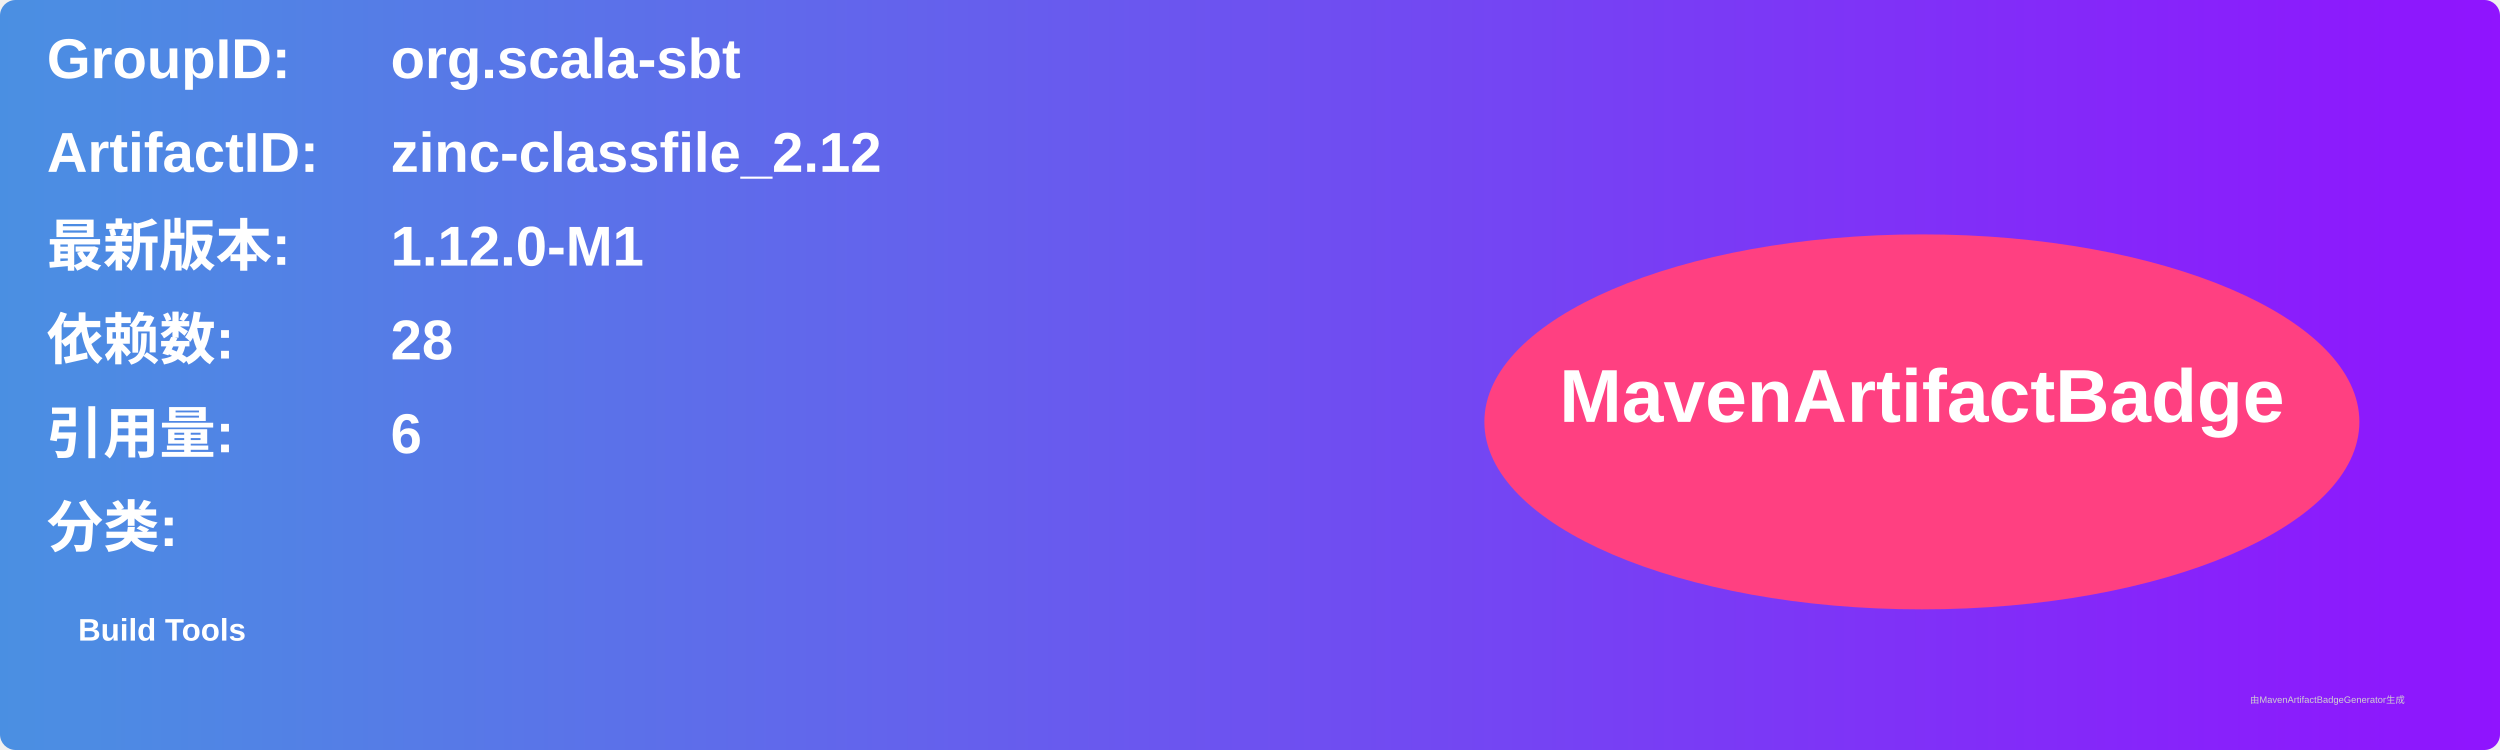
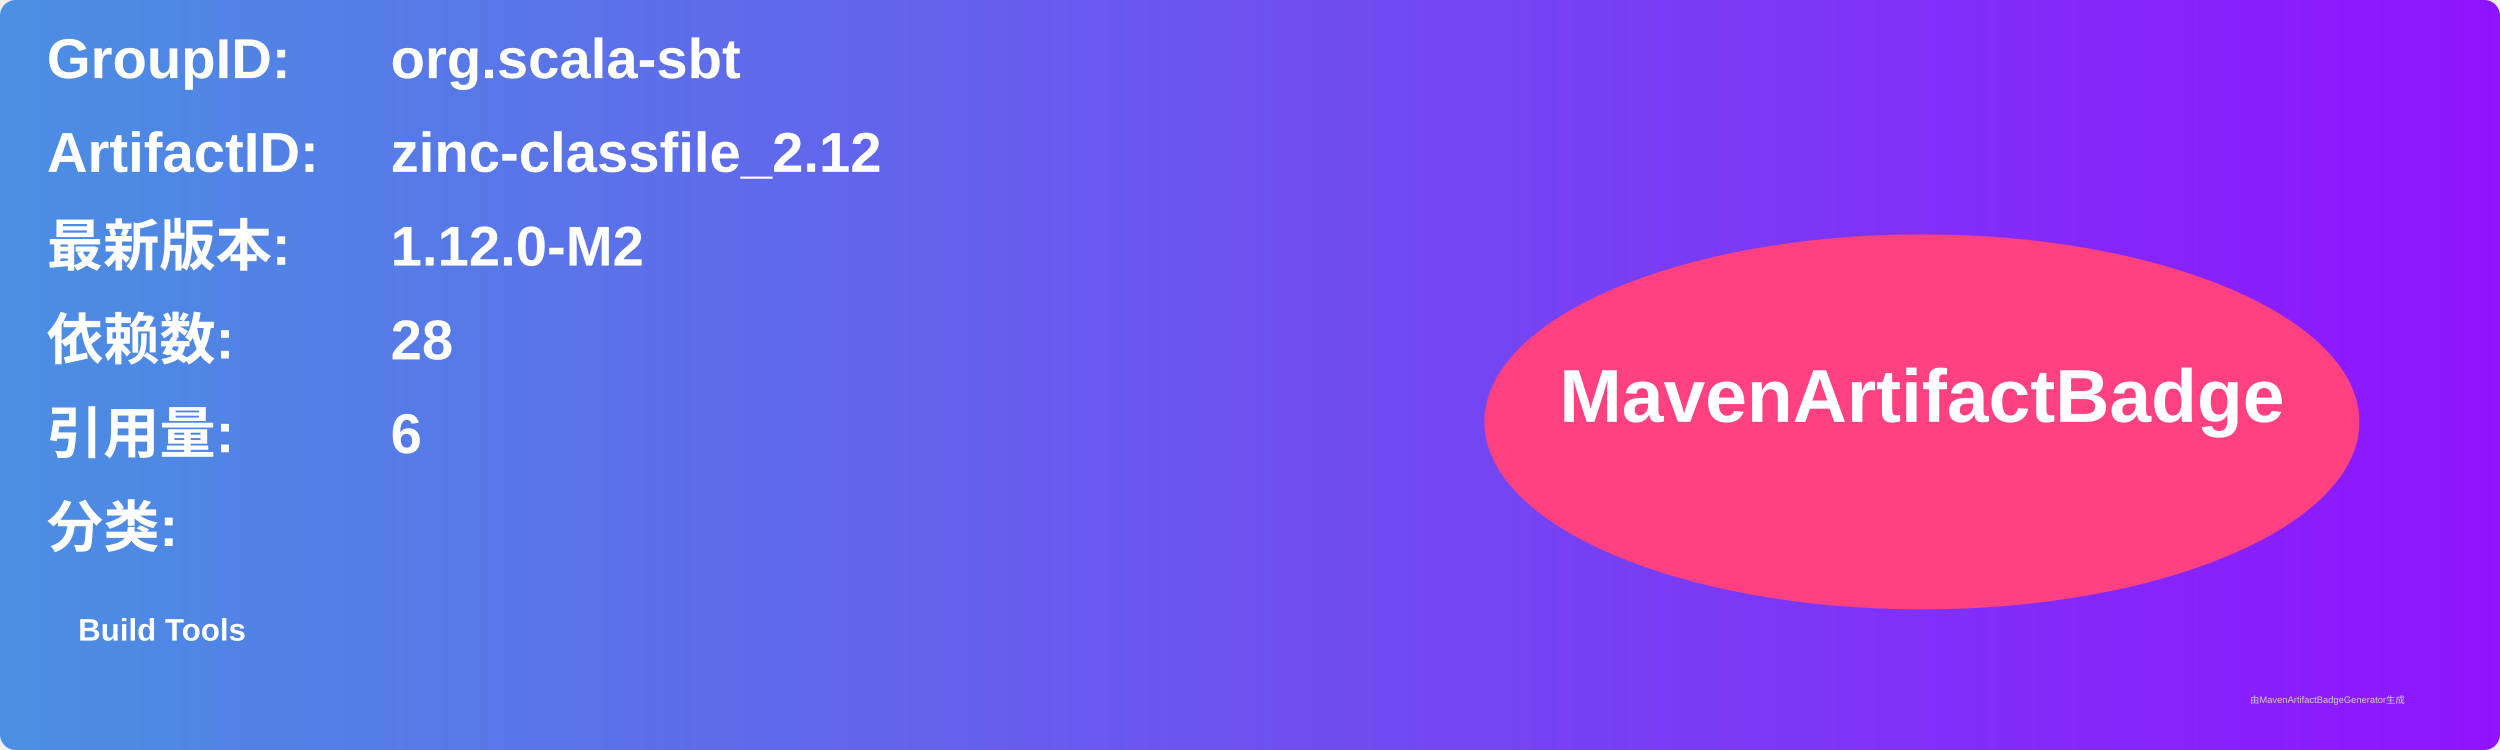
<svg xmlns="http://www.w3.org/2000/svg" width="800" height="240" viewBox="0 0 800 240">
  <linearGradient id="grad" x1="0%" y1="0%" x2="100%" y2="0%">
    <stop offset="0%" stop-color="#4a90e2" />
    <stop offset="100%" stop-color="#9013fe" />
  </linearGradient>
  <rect width="100%" height="100%" rx="5" ry="5" fill="url(#grad)" />
  <g transform="translate(15, 15)">
    <text x="0" y="10" font-family="Arial" font-size="18" fill="white" font-weight="bold" width="260">GroupID:</text>
    <text x="110" y="10" font-family="Arial" font-size="18" fill="white" font-weight="bold" width="460">org.scala-sbt</text>
    <text x="0" y="40" font-family="Arial" font-size="18" fill="white" font-weight="bold" width="260">ArtifactID:</text>
    <text x="110" y="40" font-family="Arial" font-size="18" fill="white" font-weight="bold" width="460">zinc-classfile_2.12</text>
    <text x="0" y="70" font-family="Arial" font-size="18" fill="white" font-weight="bold">最新版本:</text>
    <text x="110" y="70" font-family="Arial" font-size="18" fill="white" font-weight="bold">
-       <tspan font-weight="bold">1.12.0-M1</tspan>
+       <tspan font-weight="bold">1.12.0-M2</tspan>
    </text>
    <text x="0" y="100" font-family="Arial" font-size="18" fill="white" font-weight="bold">依赖数: </text>
    <text x="110" y="100" font-family="Arial" font-size="18" fill="white">
      <tspan font-weight="bold">28</tspan>
    </text>
    <text x="0" y="130" font-family="Arial" font-size="18" fill="white" font-weight="bold">引用量: </text>
    <text x="110" y="130" font-family="Arial" font-size="18" fill="white">
      <tspan font-weight="bold">6</tspan>
    </text>
    <text x="0" y="160" font-family="Arial" font-size="18" fill="white" font-weight="bold">分类:</text>
    <text x="10" y="190" font-family="Arial" font-size="10" fill="white">
      <tspan font-weight="bold">Build Tools</tspan>
    </text>
    <ellipse cx="600" cy="120" rx="140" ry="60" fill="#ff4081" />
    <text x="600" y="120" text-anchor="middle" font-family="Arial" font-size="24" fill="white" font-weight="bold">MavenArtifactBadge</text>
  </g>
  <text x="720" y="225" font-family="Arial" font-size="3" fill="#d0d0d0">由MavenArtifactBadgeGenerator生成</text>
</svg>
